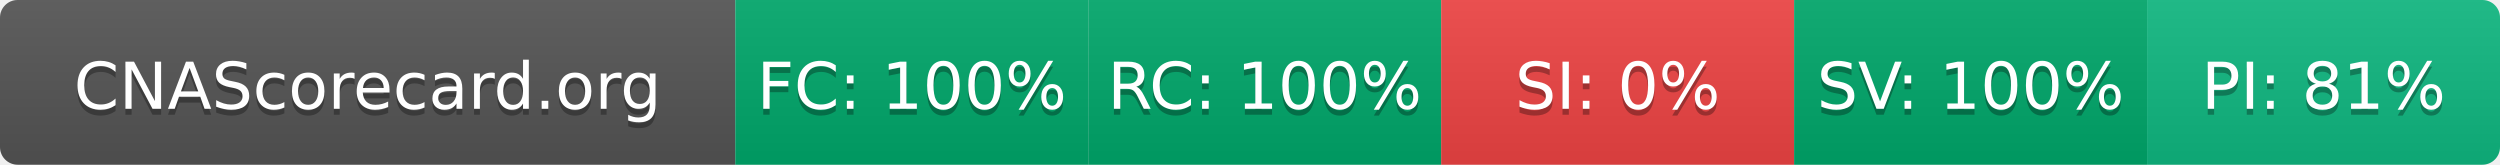
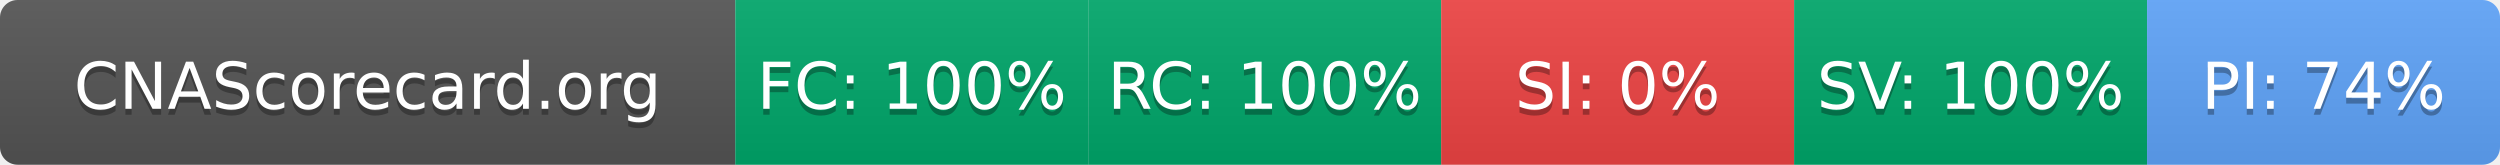
- <svg xmlns="http://www.w3.org/2000/svg" width="425" height="28" role="img" aria-label="CNAScorecard.org: FC:100% RC:100% SI:0% SV:100% PI:81%">
+ <svg xmlns="http://www.w3.org/2000/svg" width="425" height="28" role="img" aria-label="CNAScorecard.org: FC:100% RC:100% SI:0% SV:100% PI:74%">
  <linearGradient id="s" x2="0" y2="100%">
    <stop offset="0" stop-color="#bbb" stop-opacity=".1" />
    <stop offset="1" stop-opacity=".1" />
  </linearGradient>
  <clipPath id="r">
    <rect width="425" height="28" rx="3" fill="#fff" />
  </clipPath>
  <g clip-path="url(#r)">
    <rect width="125" height="28" fill="#555" />
    <rect x="125" width="60" height="28" fill="#00A86B" />
    <rect x="185" width="60" height="28" fill="#00A86B" />
    <rect x="245" width="60" height="28" fill="#EF4444" />
    <rect x="305" width="60" height="28" fill="#00A86B" />
-     <rect x="365" width="60" height="28" fill="#10B981" />
+     <rect x="365" width="60" height="28" fill="#60A5FA" />
    <rect width="425" height="28" fill="url(#s)" />
  </g>
  <g fill="#fff" text-anchor="middle" font-family="Verdana,Geneva,DejaVu Sans,sans-serif" text-rendering="geometricPrecision" font-size="110">
    <text aria-hidden="true" x="625" y="195" fill="#010101" fill-opacity=".3" transform="scale(.1)" textLength="1050">CNAScorecard.org</text>
    <text x="625" y="185" transform="scale(.1)" fill="#fff" textLength="1050">CNAScorecard.org</text>
    <text aria-hidden="true" x="1550" y="195" fill="#010101" fill-opacity=".3" transform="scale(.1)" textLength="440">FC: 100%</text>
    <text x="1550" y="185" transform="scale(.1)" fill="#fff" textLength="440">FC: 100%</text>
    <text aria-hidden="true" x="2150" y="195" fill="#010101" fill-opacity=".3" transform="scale(.1)" textLength="440">RC: 100%</text>
    <text x="2150" y="185" transform="scale(.1)" fill="#fff" textLength="440">RC: 100%</text>
    <text aria-hidden="true" x="2750" y="195" fill="#010101" fill-opacity=".3" transform="scale(.1)" textLength="330">SI: 0%</text>
    <text x="2750" y="185" transform="scale(.1)" fill="#fff" textLength="330">SI: 0%</text>
    <text aria-hidden="true" x="3350" y="195" fill="#010101" fill-opacity=".3" transform="scale(.1)" textLength="440">SV: 100%</text>
    <text x="3350" y="185" transform="scale(.1)" fill="#fff" textLength="440">SV: 100%</text>
-     <text aria-hidden="true" x="3950" y="195" fill="#010101" fill-opacity=".3" transform="scale(.1)" textLength="385">PI: 81%</text>
-     <text x="3950" y="185" transform="scale(.1)" fill="#fff" textLength="385">PI: 81%</text>
+     <text aria-hidden="true" x="3950" y="195" fill="#010101" fill-opacity=".3" transform="scale(.1)" textLength="385">PI: 74%</text>
+     <text x="3950" y="185" transform="scale(.1)" fill="#fff" textLength="385">PI: 74%</text>
  </g>
</svg>
